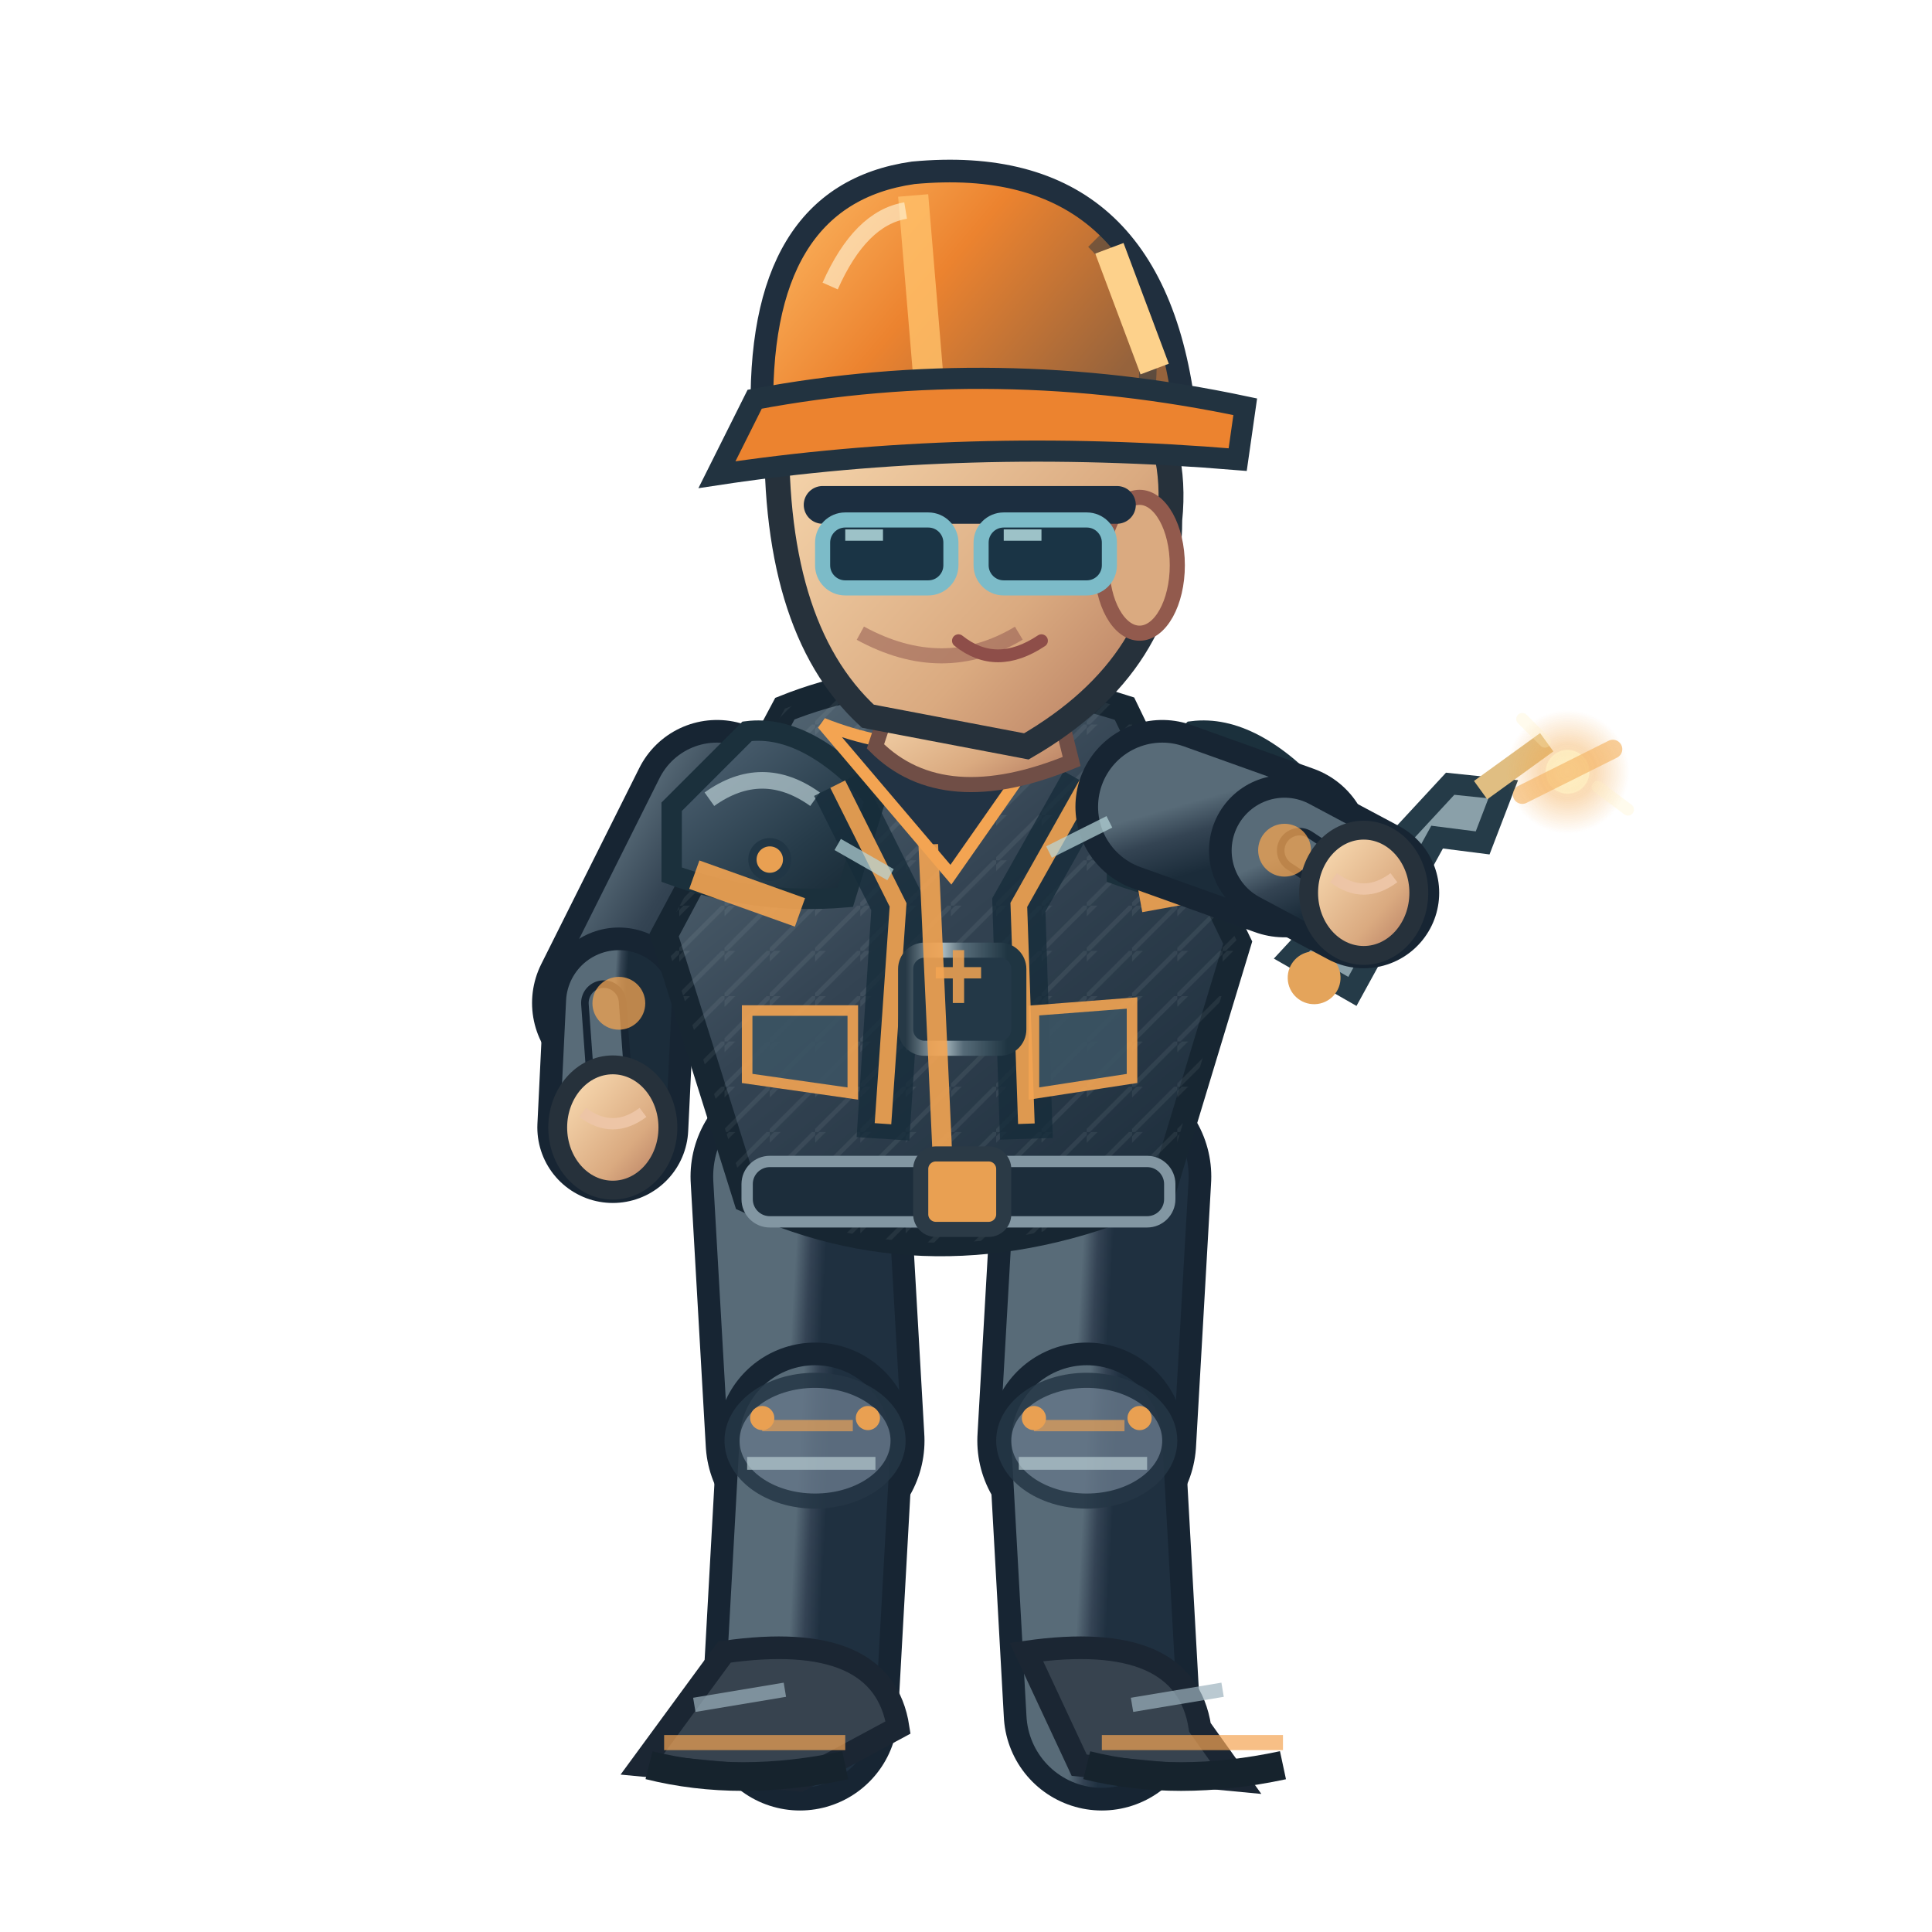
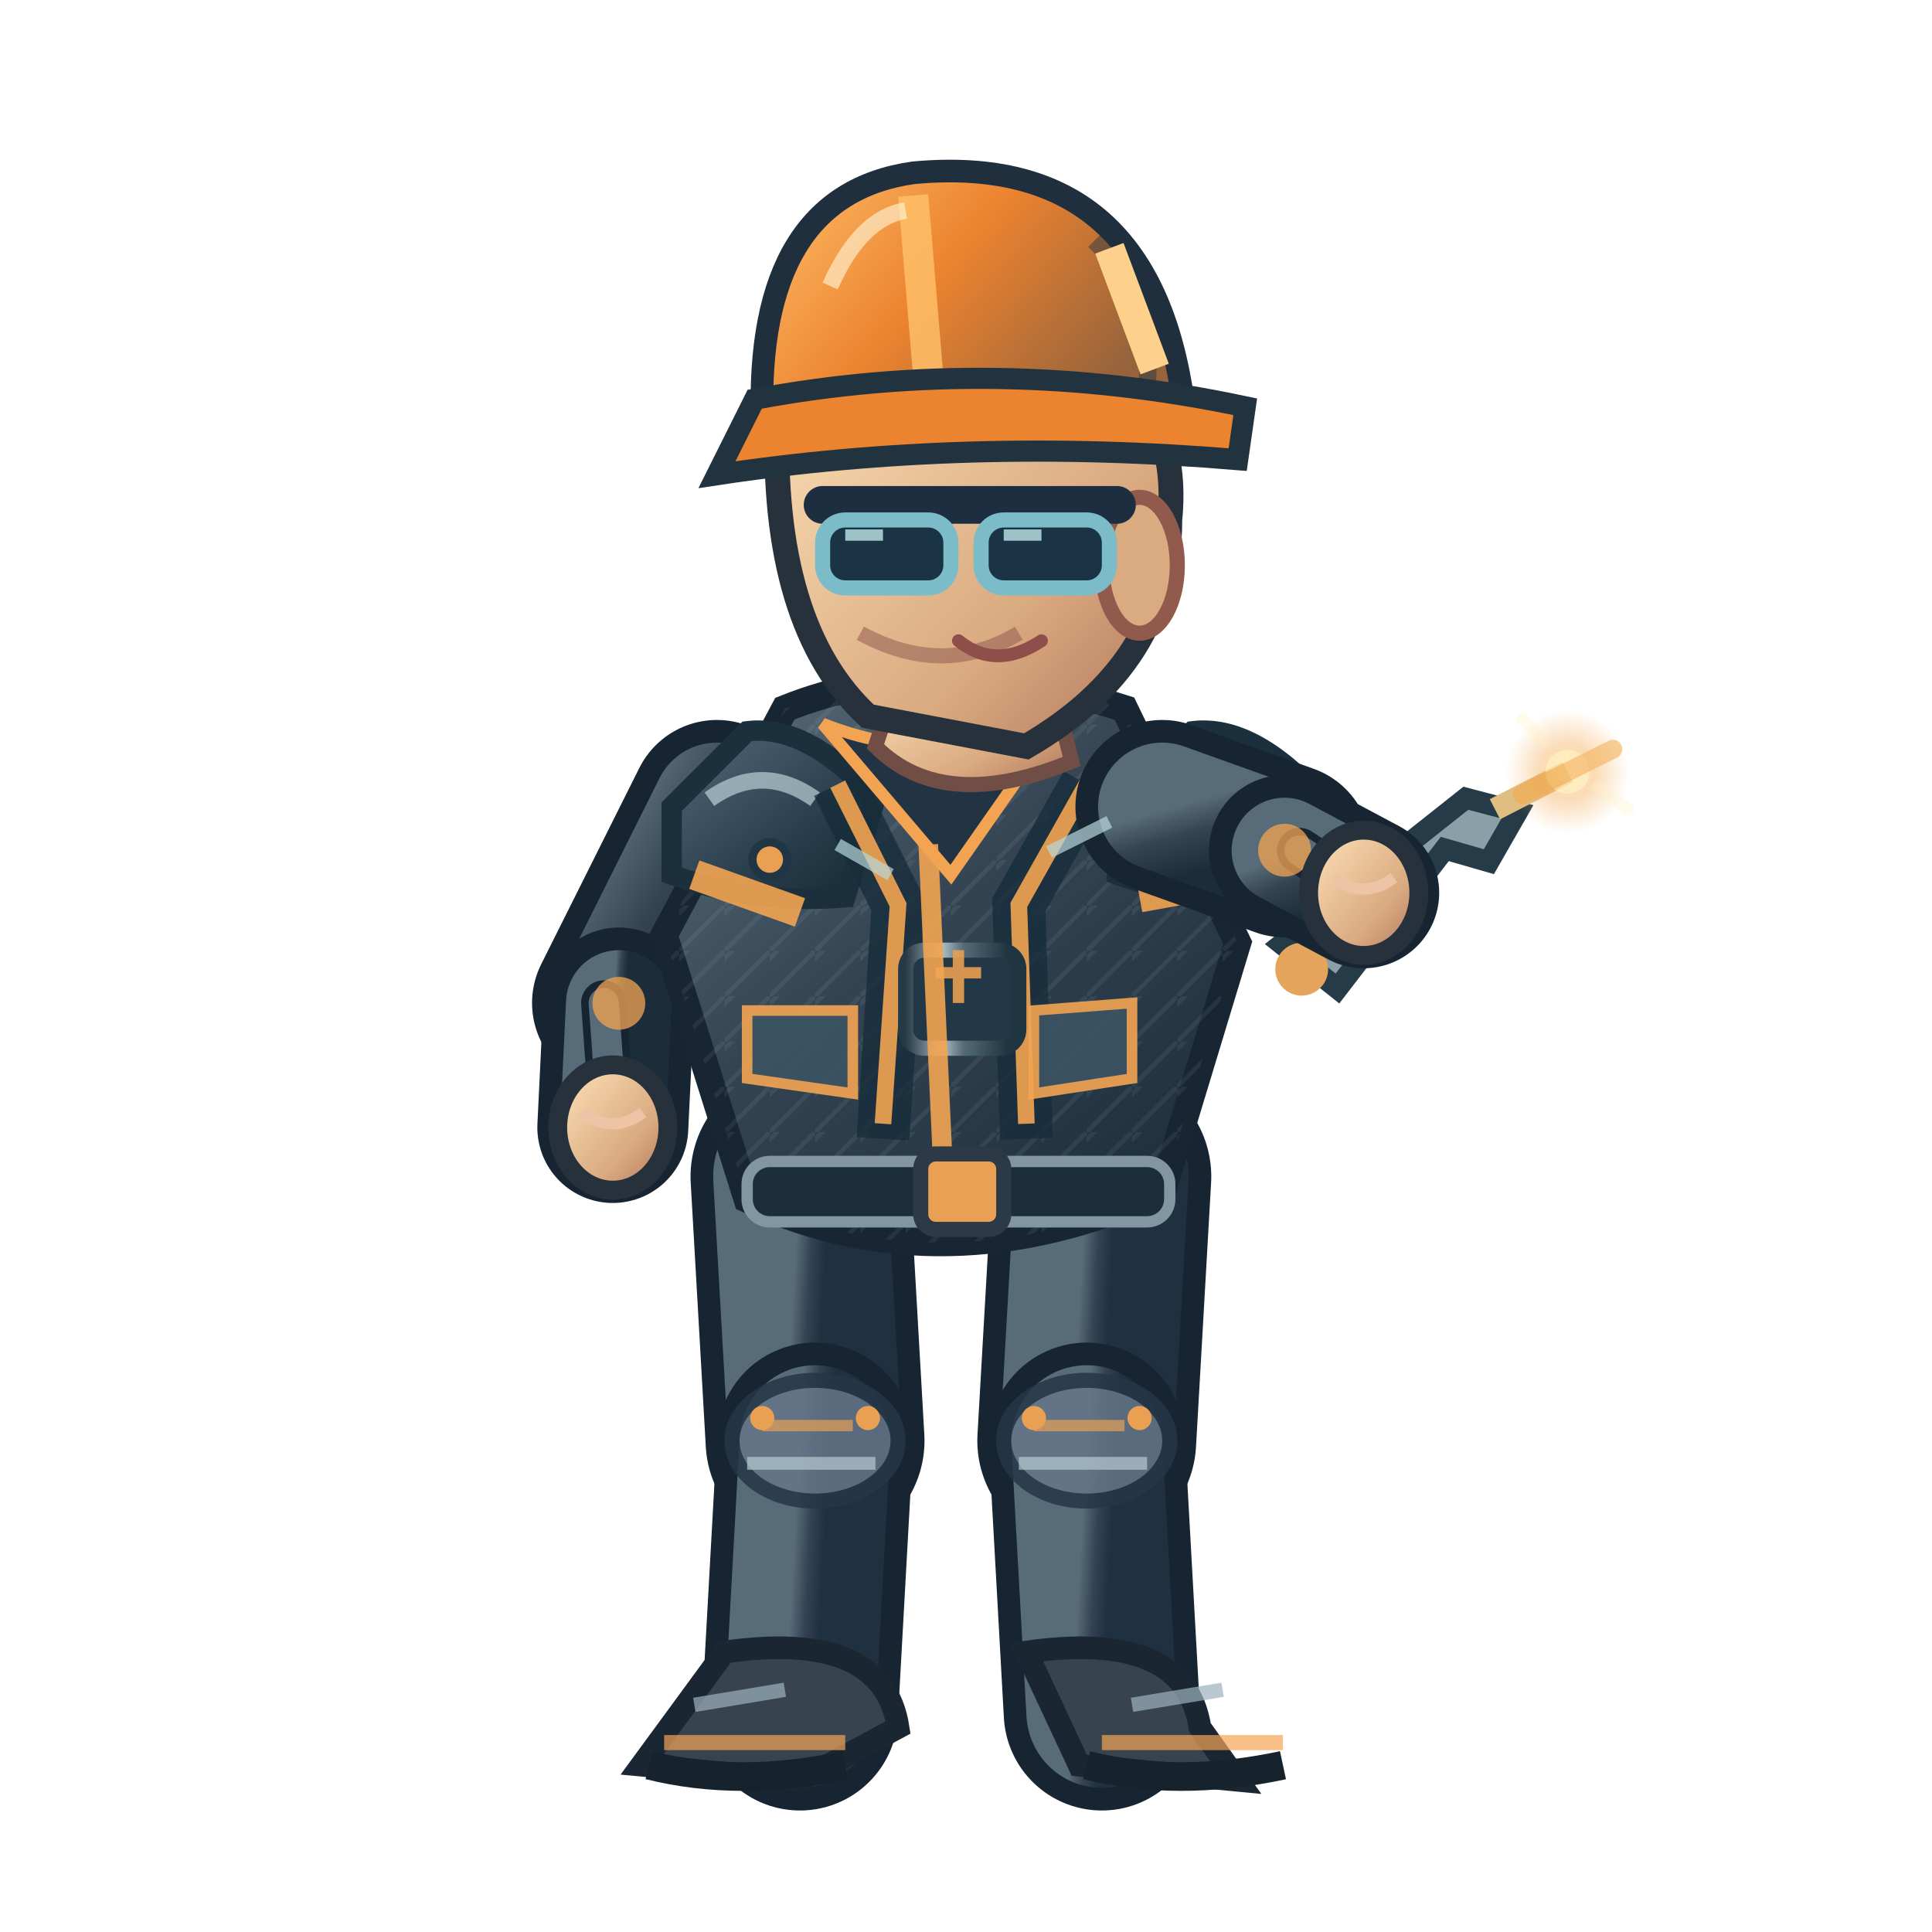
<svg xmlns="http://www.w3.org/2000/svg" width="256" height="256" viewBox="0 0 256 256">
  <defs>
    <linearGradient id="jacket" x1=".1" x2=".9" y1="0" y2="1">
      <stop offset="0" stop-color="#586b78" />
      <stop offset=".43" stop-color="#344453" />
      <stop offset="1" stop-color="#1b2c3a" />
    </linearGradient>
    <linearGradient id="helmet" x1="0" x2="1" y1="0" y2=".5">
      <stop offset="0" stop-color="#ffbf69" />
      <stop offset=".5" stop-color="#ec832f" />
      <stop offset="1" stop-color="#96633c" />
    </linearGradient>
    <linearGradient id="skin" x1="0" x2="1" y1="0" y2="1">
      <stop offset="0" stop-color="#ffe4bb" />
      <stop offset=".65" stop-color="#daaa80" />
      <stop offset="1" stop-color="#af745b" />
    </linearGradient>
    <linearGradient id="pant" x1="0" x2="1" y1="0" y2="1">
      <stop offset="0" stop-color="#586b78" />
      <stop offset=".5" stop-color="#344354" />
      <stop offset="1" stop-color="#1f3040" />
    </linearGradient>
    <linearGradient id="reinforced" x1="0" x2=".95" y1="0" y2="1">
      <stop offset="0" stop-color="#81949e" />
      <stop offset=".20" stop-color="#475b6b" />
      <stop offset=".68" stop-color="#263b49" />
      <stop offset="1" stop-color="#172834" />
    </linearGradient>
    <linearGradient id="metalEdge" x1="0" x2="1" y1="0" y2="0">
      <stop offset="0" stop-color="#263946" />
      <stop offset=".33" stop-color="#a9bac0" />
      <stop offset=".51" stop-color="#566b78" />
      <stop offset=".90" stop-color="#1f3542" />
    </linearGradient>
    <pattern id="workwearWeave" width="6" height="6" patternUnits="userSpaceOnUse">
      <path d="M 0 6 L 6 0 M -1 2 L 2 -1" fill="none" stroke="#d4e1e2" stroke-opacity=".105" stroke-width=".6" />
    </pattern>
  </defs>
  <path d="M 106.0 155.9 L 108.0 190.9" fill="none" stroke="#172533" stroke-width="29" stroke-linecap="round" />
  <path d="M 106.0 155.9 L 108.0 190.9" fill="none" stroke="url(#pant)" stroke-width="23" stroke-linecap="round" />
  <path d="M 108.0 190.9 L 106.0 226.9" fill="none" stroke="#172533" stroke-width="26" stroke-linecap="round" />
  <path d="M 108.0 190.9 L 106.0 226.9" fill="none" stroke="url(#pant)" stroke-width="20" stroke-linecap="round" />
  <ellipse cx="108.0" cy="190.9" rx="11" ry="8" fill="#647687" stroke="#253645" stroke-width="2" opacity=".85" />
  <path d="M 101.0 188.9 l 12 0" stroke="#f3a452" stroke-width="1.5" opacity=".65" />
  <path d="M 99.0 193.9 l 17 0" stroke="#b7cbd0" stroke-width="1.7" opacity=".7" />
  <circle cx="101.0" cy="187.9" r="1.6" fill="#e9a052" />
  <circle cx="115.0" cy="187.9" r="1.6" fill="#e9a052" />
  <g transform="rotate(0.00 106.00 226.94)">
    <path d="M 96.0 218.9 Q 117.0 215.9 119.0 228.9 L 106.0 235.9 L 85.0 233.9Z" fill="#37434f" stroke="#1b2633" stroke-width="3" />
    <path d="M 88.0 230.9 l 24 0" stroke="#f3a452" stroke-width="2" opacity=".7" />
    <path d="M 86.0 233.9 q 12 3 26 0" stroke="#16232d" stroke-width="3.8" fill="none" />
    <path d="M 92.0 225.9 l 12 -2" stroke="#9cb2bd" stroke-width="1.9" opacity=".7" />
  </g>
  <path d="M 146.0 155.9 L 144.0 190.9" fill="none" stroke="#172533" stroke-width="29" stroke-linecap="round" />
  <path d="M 146.0 155.9 L 144.0 190.9" fill="none" stroke="url(#pant)" stroke-width="23" stroke-linecap="round" />
  <path d="M 144.0 190.9 L 146.0 226.9" fill="none" stroke="#172533" stroke-width="26" stroke-linecap="round" />
  <path d="M 144.0 190.9 L 146.0 226.9" fill="none" stroke="url(#pant)" stroke-width="20" stroke-linecap="round" />
  <ellipse cx="144.0" cy="190.9" rx="11" ry="8" fill="#647687" stroke="#253645" stroke-width="2" opacity=".85" />
  <path d="M 137.0 188.9 l 12 0" stroke="#f3a452" stroke-width="1.5" opacity=".65" />
  <path d="M 135.0 193.9 l 17 0" stroke="#b7cbd0" stroke-width="1.7" opacity=".7" />
  <circle cx="137.0" cy="187.9" r="1.6" fill="#e9a052" />
  <circle cx="151.0" cy="187.9" r="1.6" fill="#e9a052" />
  <g transform="rotate(0.00 146.00 226.94)">
    <path d="M 136.0 218.9 Q 157.0 215.9 159.0 228.9 L 164.0 235.9 L 143.0 233.9Z" fill="#37434f" stroke="#1b2633" stroke-width="3" />
    <path d="M 146.0 230.9 l 24 0" stroke="#f3a452" stroke-width="2" opacity=".7" />
    <path d="M 144.0 233.9 q 12 3 26 0" stroke="#16232d" stroke-width="3.8" fill="none" />
    <path d="M 150.0 225.9 l 12 -2" stroke="#9cb2bd" stroke-width="1.9" opacity=".7" />
  </g>
  <g transform="translate(0.00,0)">
    <path d="M 95.0 106.9 L 82.0 132.9" fill="none" stroke="#172533" stroke-width="23" stroke-linecap="round" />
    <path d="M 95.0 106.9 L 82.0 132.9" fill="none" stroke="url(#jacket)" stroke-width="17" stroke-linecap="round" />
    <path d="M 82.0 132.9 L 81.2 149.4" fill="none" stroke="#172533" stroke-width="20" stroke-linecap="round" />
    <path d="M 82.0 132.9 L 81.2 149.4" fill="none" stroke="url(#jacket)" stroke-width="14" stroke-linecap="round" />
    <path d="M 80.0 132.9 L 81.2 149.4" fill="none" stroke="#172533" stroke-width="6" stroke-linecap="round" />
    <path d="M 80.0 132.9 L 81.2 149.4" fill="none" stroke="#586b78" stroke-width="4" stroke-linecap="round" />
    <circle cx="82" cy="132.94" r="3.5" fill="#f3a452" opacity=".75" />
    <ellipse cx="81.2" cy="149.4" rx="7.3" ry="8.3" fill="url(#skin)" stroke="#26313b" stroke-width="2.5" />
    <path d="M 77.2 147.4 q 4 3 8 0" fill="none" stroke="#edc5a6" stroke-width="1.5" />
    <path d="M 104 93.9 Q 124 85.9 149 93.9 L 164 124.9 L 154 157.9 Q 125 170.9 99 158.9 L 88 123.9Z" fill="url(#jacket)" stroke="#172632" stroke-width="3.6" />
    <path d="M 104 93.9 Q 124 85.9 149 93.9 L 164 124.9 L 154 157.9 Q 125 170.9 99 158.9 L 88 123.9Z" fill="url(#workwearWeave)" opacity=".74" />
    <path d="M 89 106.9 L 99 96.9 Q 107 95.9 116 105.9 L 112 118.9 Q 100 119.9 89 115.9Z" fill="url(#reinforced)" stroke="#1b303c" stroke-width="2.7" />
    <path d="M 94 105.9 q 7 -5 14 0" stroke="#b8ccd2" stroke-width="2.2" stroke-opacity=".72" fill="none" />
    <circle cx="102" cy="113.9" r="2.3" fill="#e9a052" stroke="#213645" stroke-width="1.1" />
    <path d="M 148 106.9 L 158 96.9 Q 166 95.9 175 105.9 L 171 118.9 Q 159 119.9 148 115.9Z" fill="url(#reinforced)" stroke="#1b303c" stroke-width="2.7" />
    <path d="M 153 105.9 q 7 -5 14 0" stroke="#b8ccd2" stroke-width="2.2" stroke-opacity=".72" fill="none" />
    <circle cx="161" cy="113.9" r="2.3" fill="#e9a052" stroke="#213645" stroke-width="1.1" />
    <path d="M 111 103.9 L 119 119.9 L 117 150.9 M 144 103.9 L 135 119.9 L 136 150.9" stroke="#162c3a" stroke-width="7" opacity=".78" fill="none" />
    <path d="M 111 103.9 L 119 119.9 L 117 148.9 M 144 103.9 L 135 119.9 L 136 148.9" stroke="#f3a452" stroke-width="2.2" opacity=".9" fill="none" />
    <rect x="120" y="125.9" width="15" height="13" rx="2.5" fill="#233847" stroke="url(#metalEdge)" stroke-width="2" />
    <path d="M 124 128.9 h 6 m -3 -3 v 7" stroke="#e9a052" stroke-width="1.5" opacity=".9" />
    <path d="M 109 95.9 Q 124 101.9 140 95.9 L 126 115.9Z" fill="#223344" stroke="#f3a452" stroke-width="1.6" />
    <path d="M 123 111.9 L 125 155.9" stroke="#f3a452" stroke-width="2.6" opacity=".9" />
    <path d="M 92 115.9 L 106 120.9 M 151 118.9 L 162 116.9" stroke="#f3a452" stroke-width="4" opacity=".9" />
    <rect x="99" y="153.9" width="56" height="8" rx="3" fill="#1c2d3b" stroke="#8296a2" stroke-width="1.5" />
    <rect x="122" y="152.9" width="11" height="10" rx="2" fill="#e9a052" stroke="#2b3a46" stroke-width="2" />
    <path d="M 99 133.9 l 14 0 l 0 11 l -14 -2 Z M 137 133.9 l 13 -1 l 0 10 l -13 2 Z" fill="#3b5363" stroke="#f3a452" stroke-width="1.4" opacity=".9" />
    <path d="M 119 89.9 L 139 88.9 L 142 100.9 Q 125 107.9 116 98.9Z" fill="url(#skin)" stroke="#704e46" stroke-width="2" />
    <path d="M 103 54.9 Q 113 35.9 135 42.9 Q 157 48.9 155 68.9 Q 155 87.9 136 98.9 L 115 94.9 Q 102 82.9 103 54.9Z" fill="url(#skin)" stroke="#26313b" stroke-width="3.3" />
    <ellipse cx="151" cy="74.9" rx="5" ry="9" fill="#daaa80" stroke="#925a4d" stroke-width="2" />
    <path d="M 135 83.9 q -10 6 -21 0" fill="none" stroke="#9a6257" stroke-width="2" opacity=".6" />
    <path d="M 109 66.9 h 39" stroke="#1c2e40" stroke-width="5" stroke-linecap="round" />
    <rect x="109" y="68.9" width="17" height="9" rx="3" fill="#1a3445" stroke="#7cbbc8" stroke-width="2" />
    <rect x="130" y="68.9" width="17" height="9" rx="3" fill="#1a3445" stroke="#7cbbc8" stroke-width="2" />
    <path d="M 112.0 70.9 l 5 0 M 133.0 70.9 l 5 0" stroke="#c7eff1" stroke-width="1.5" opacity=".76" />
    <path d="M 127 84.9 q 5 4 11 0" fill="none" stroke="#8e4e49" stroke-width="1.7" stroke-linecap="round" />
    <path d="M 101 55.9 Q 100 25.9 121 22.9 Q 153 19.9 157 54.9Z" fill="url(#helmet)" stroke="#202f3e" stroke-width="3" />
    <path d="M 121 25.9 L 123 49.9" stroke="#ffbf69" stroke-width="4" opacity=".83" />
    <path d="M 110 37.9 Q 114 28.9 120 27.9" stroke="#fff4d6" stroke-width="2.2" opacity=".63" fill="none" />
    <path d="M 145 31.9 q 8 8 7 19" stroke="#1a3040" stroke-width="2.3" opacity=".45" fill="none" />
    <circle cx="106" cy="55.9" r="2.4" fill="#304353" stroke="#e9a052" stroke-width="1.2" />
    <circle cx="155" cy="55.9" r="2.4" fill="#304353" stroke="#e9a052" stroke-width="1.2" />
    <path d="M 100 52.9 Q 132 46.9 165 53.9 L 164 60.9 Q 128 57.9 95 62.9Z" fill="#ec832f" stroke="#223340" stroke-width="2.8" />
    <path d="M 147 32.9 l 6 16" stroke="#fdd18b" stroke-width="4" />
-     <g transform="translate(180.7,118.3) rotate(-2.2)">
+     <g transform="translate(180.7,118.3) rotate(6.6)">
      <path d="M -10 8 L 12 -14 L 19 -13 L 16 -6 L 10 -7 L -2 13Z" fill="#8aa0a9" stroke="#253b48" stroke-width="2.8" />
      <circle cx="-7" cy="11" r="3.5" fill="#e4a45b" />
      <path d="M 16 -13 L 25 -19" stroke="#e0be82" stroke-width="3" />
    </g>
    <path d="M 154.0 106.9 L 170.2 112.7" fill="none" stroke="#172533" stroke-width="23" stroke-linecap="round" />
    <path d="M 154.0 106.9 L 170.2 112.7" fill="none" stroke="url(#jacket)" stroke-width="17" stroke-linecap="round" />
    <path d="M 170.2 112.7 L 180.7 118.3" fill="none" stroke="#172533" stroke-width="20" stroke-linecap="round" />
    <path d="M 170.2 112.7 L 180.7 118.3" fill="none" stroke="url(#jacket)" stroke-width="14" stroke-linecap="round" />
    <path d="M 172.2 112.7 L 180.7 118.3" fill="none" stroke="#172533" stroke-width="6" stroke-linecap="round" />
    <path d="M 172.2 112.7 L 180.7 118.3" fill="none" stroke="#586b78" stroke-width="4" stroke-linecap="round" />
    <circle cx="170.21" cy="112.656" r="3.5" fill="#f3a452" opacity=".75" />
    <ellipse cx="180.7" cy="118.3" rx="7.3" ry="8.3" fill="url(#skin)" stroke="#26313b" stroke-width="2.5" />
    <path d="M 176.7 116.3 q 4 3 8 0" fill="none" stroke="#edc5a6" stroke-width="1.5" />
    <defs>
      <radialGradient id="fx-op">
        <stop offset="0" stop-color="#fff0ba" stop-opacity=".86" />
        <stop offset=".45" stop-color="#f3a84c" stop-opacity=".46" />
        <stop offset="1" stop-color="#f3a84c" stop-opacity="0" />
      </radialGradient>
    </defs>
    <g data-action-fx="REPAIR" opacity=".86">
      <circle cx="207.71" cy="102.27" r="8.21" fill="url(#fx-op)" />
      <circle cx="207.71" cy="102.27" r="2.90" fill="#fff0ba" opacity="0.647" />
      <path d="M 201.71 105.27 l 12 -6" stroke="#f3a84c" stroke-width="2.5" stroke-linecap="round" opacity="0.647" />
      <path d="M 204.71 98.27 l -3 -3 M 211.71 104.27 l 4 3" fill="none" stroke="#fff0ba" stroke-width="1.6" stroke-linecap="round" opacity="0.307" />
    </g>
    <path d="M 111 111.9 l 7 4 M 139 112.9 l 8 -4" stroke="#b8d7db" stroke-width="1.7" opacity=".7" />
  </g>
</svg>
